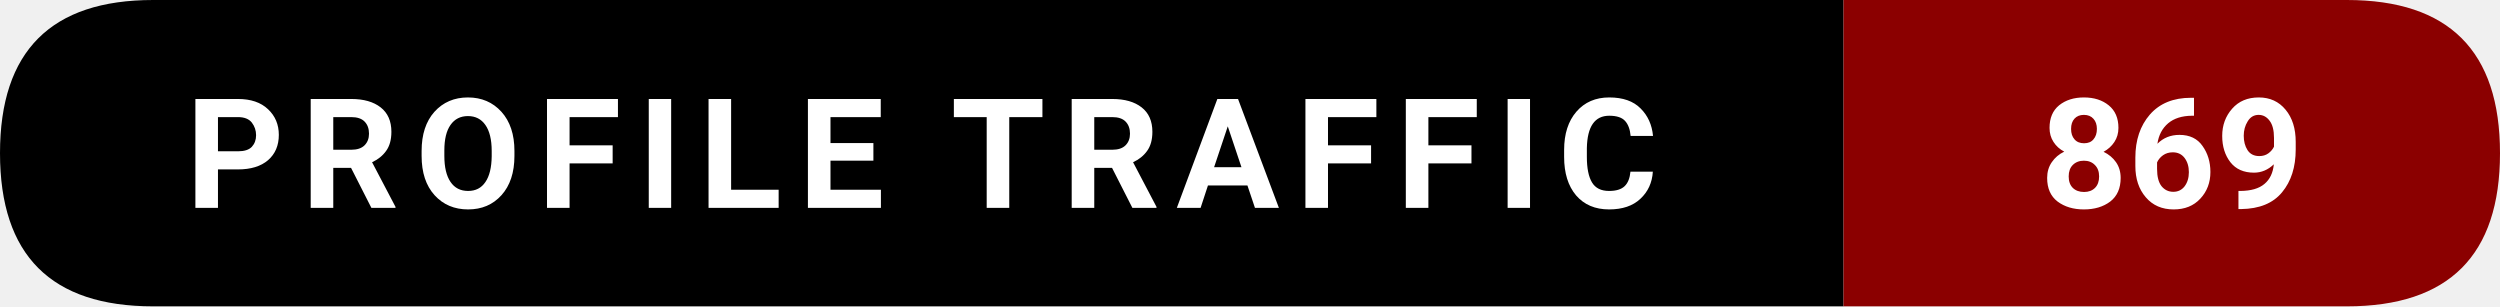
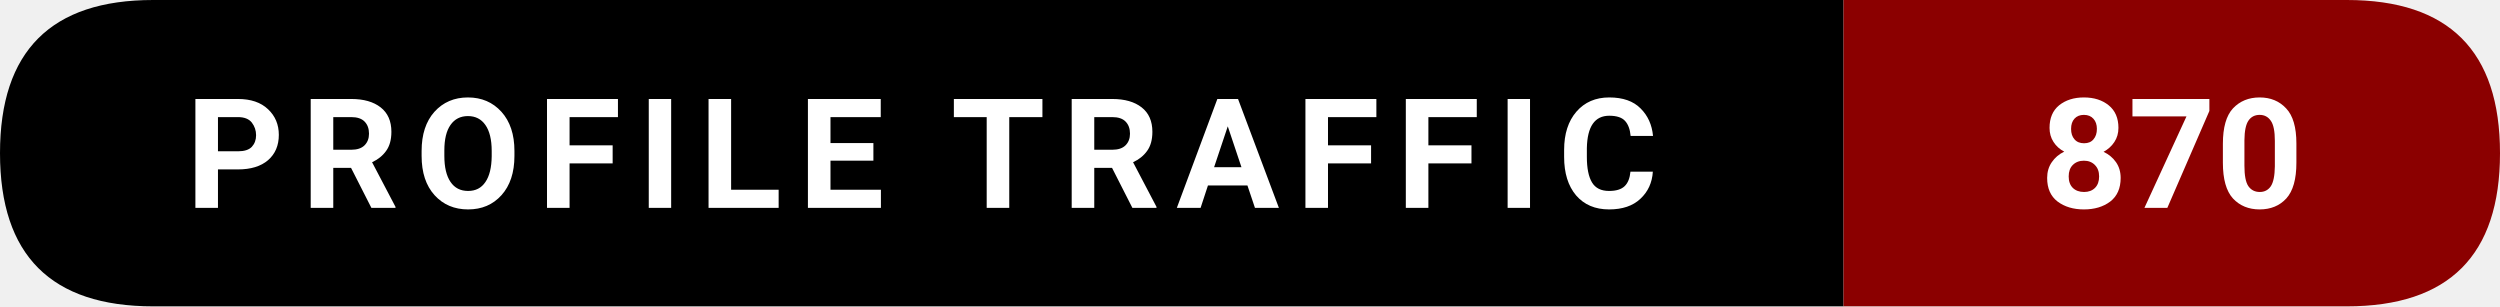
- <svg xmlns="http://www.w3.org/2000/svg" width="228.5" height="28" viewBox="0 0 228.5 28" role="img" aria-label="Profile traffic: 869">
+ <svg xmlns="http://www.w3.org/2000/svg" width="228.5" height="28" viewBox="0 0 228.5 28" role="img" aria-label="Profile traffic: 870">
  <path d="M14,0   L168.5,0   L168.5,28   L14,28   Q0,28 0,14   L0,14   Q0,0 14,0   Z" fill="#000000" />
  <path d="M168.5,0   L214.5,0   Q228.5,0 228.5,14   L228.5,14   Q228.5,28 214.5,28   L168.5,28   Z" fill="#8B0000" />
  <text x="84.25" y="19" text-anchor="middle" font-family="ui-sans-serif,system-ui,-apple-system,Segoe UI,Roboto,Ubuntu,Arial" font-size="14" font-weight="600" fill="#ffffff" letter-spacing="1.5">
    PROFILE TRAFFIC
  </text>
  <text x="198.5" y="19" text-anchor="middle" font-family="ui-sans-serif,system-ui,-apple-system,Segoe UI,Roboto,Ubuntu,Arial" font-size="14" font-weight="700" fill="#ffffff">
-     869
+     870
  </text>
</svg>
